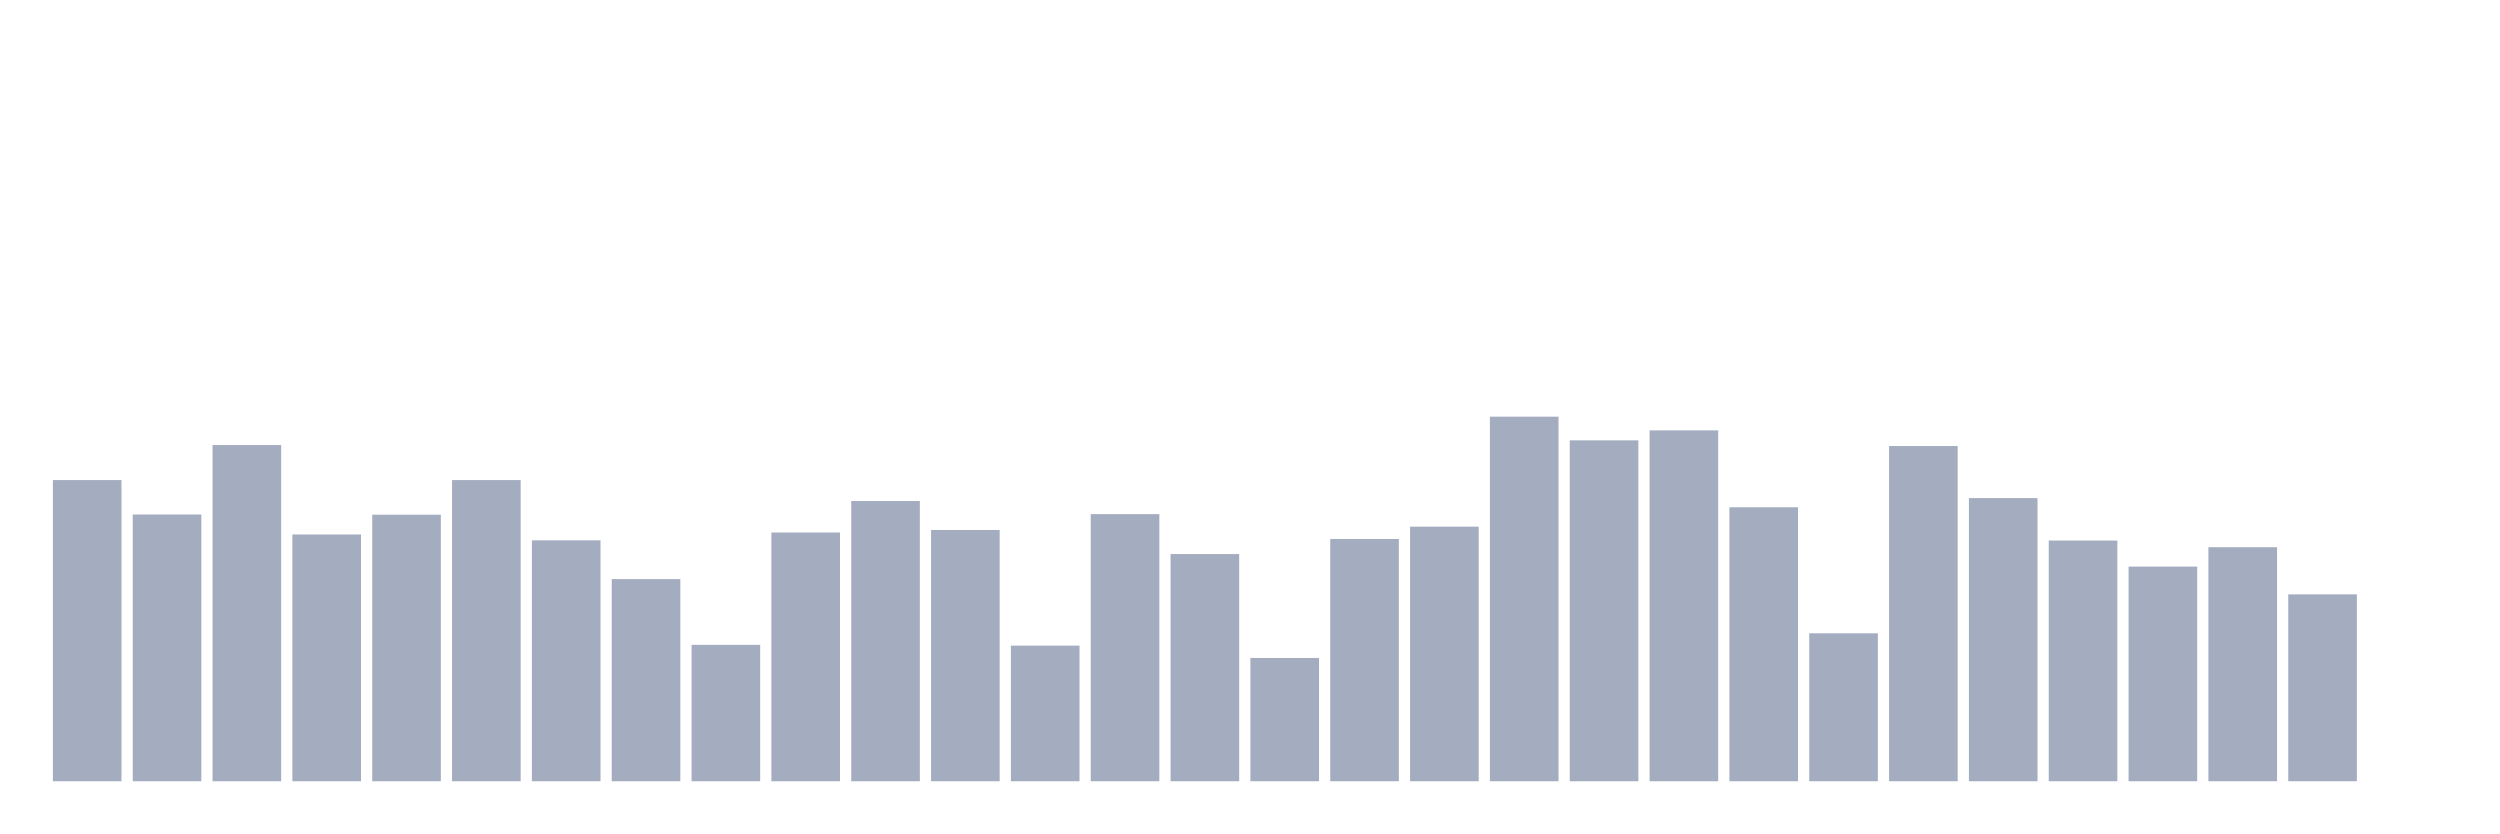
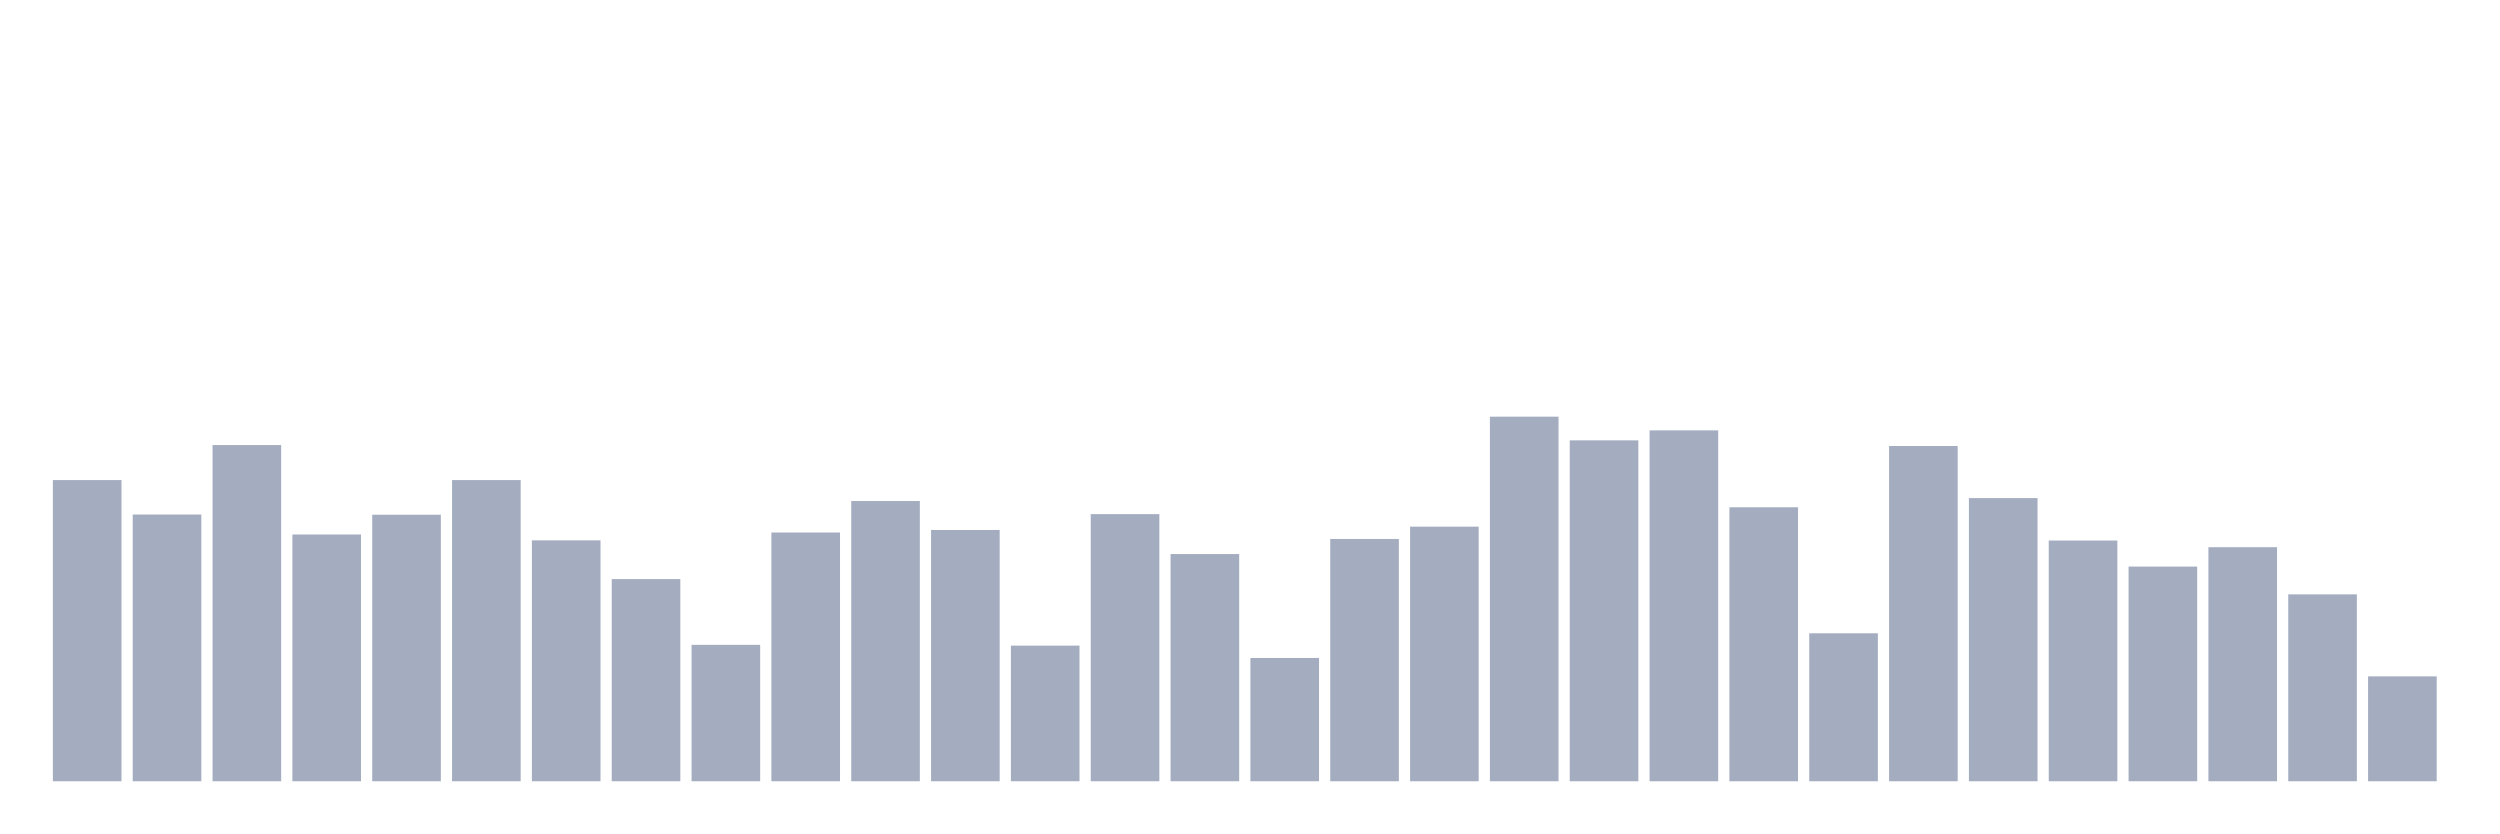
<svg xmlns="http://www.w3.org/2000/svg" viewBox="0 0 480 160">
  <g transform="translate(10,10)">
    <rect class="bar" x="0.153" width="13.175" y="82.174" height="57.826" fill="rgb(164,173,192)" />
    <rect class="bar" x="15.482" width="13.175" y="88.787" height="51.213" fill="rgb(164,173,192)" />
    <rect class="bar" x="30.81" width="13.175" y="75.448" height="64.552" fill="rgb(164,173,192)" />
    <rect class="bar" x="46.138" width="13.175" y="92.619" height="47.381" fill="rgb(164,173,192)" />
    <rect class="bar" x="61.466" width="13.175" y="88.824" height="51.176" fill="rgb(164,173,192)" />
    <rect class="bar" x="76.794" width="13.175" y="82.174" height="57.826" fill="rgb(164,173,192)" />
    <rect class="bar" x="92.123" width="13.175" y="93.747" height="46.253" fill="rgb(164,173,192)" />
    <rect class="bar" x="107.451" width="13.175" y="101.186" height="38.814" fill="rgb(164,173,192)" />
    <rect class="bar" x="122.779" width="13.175" y="113.811" height="26.189" fill="rgb(164,173,192)" />
    <rect class="bar" x="138.107" width="13.175" y="92.244" height="47.756" fill="rgb(164,173,192)" />
    <rect class="bar" x="153.436" width="13.175" y="86.194" height="53.806" fill="rgb(164,173,192)" />
    <rect class="bar" x="168.764" width="13.175" y="91.755" height="48.245" fill="rgb(164,173,192)" />
    <rect class="bar" x="184.092" width="13.175" y="113.961" height="26.039" fill="rgb(164,173,192)" />
    <rect class="bar" x="199.42" width="13.175" y="88.712" height="51.288" fill="rgb(164,173,192)" />
    <rect class="bar" x="214.748" width="13.175" y="96.377" height="43.623" fill="rgb(164,173,192)" />
    <rect class="bar" x="230.077" width="13.175" y="116.329" height="23.671" fill="rgb(164,173,192)" />
    <rect class="bar" x="245.405" width="13.175" y="93.484" height="46.516" fill="rgb(164,173,192)" />
    <rect class="bar" x="260.733" width="13.175" y="91.116" height="48.884" fill="rgb(164,173,192)" />
    <rect class="bar" x="276.061" width="13.175" y="70" height="70" fill="rgb(164,173,192)" />
    <rect class="bar" x="291.39" width="13.175" y="74.546" height="65.454" fill="rgb(164,173,192)" />
    <rect class="bar" x="306.718" width="13.175" y="72.63" height="67.37" fill="rgb(164,173,192)" />
    <rect class="bar" x="322.046" width="13.175" y="87.397" height="52.603" fill="rgb(164,173,192)" />
    <rect class="bar" x="337.374" width="13.175" y="111.594" height="28.406" fill="rgb(164,173,192)" />
    <rect class="bar" x="352.702" width="13.175" y="75.636" height="64.364" fill="rgb(164,173,192)" />
    <rect class="bar" x="368.031" width="13.175" y="85.631" height="54.369" fill="rgb(164,173,192)" />
    <rect class="bar" x="383.359" width="13.175" y="93.784" height="46.216" fill="rgb(164,173,192)" />
    <rect class="bar" x="398.687" width="13.175" y="98.782" height="41.218" fill="rgb(164,173,192)" />
    <rect class="bar" x="414.015" width="13.175" y="95.062" height="44.938" fill="rgb(164,173,192)" />
    <rect class="bar" x="429.344" width="13.175" y="104.117" height="35.883" fill="rgb(164,173,192)" />
-     <rect class="bar" x="444.672" width="13.175" y="140" height="0" fill="rgb(164,173,192)" />
+     <rect class="bar" x="444.672" width="13.175" y="119.86" height="20.14" fill="rgb(164,173,192)" />
  </g>
</svg>
